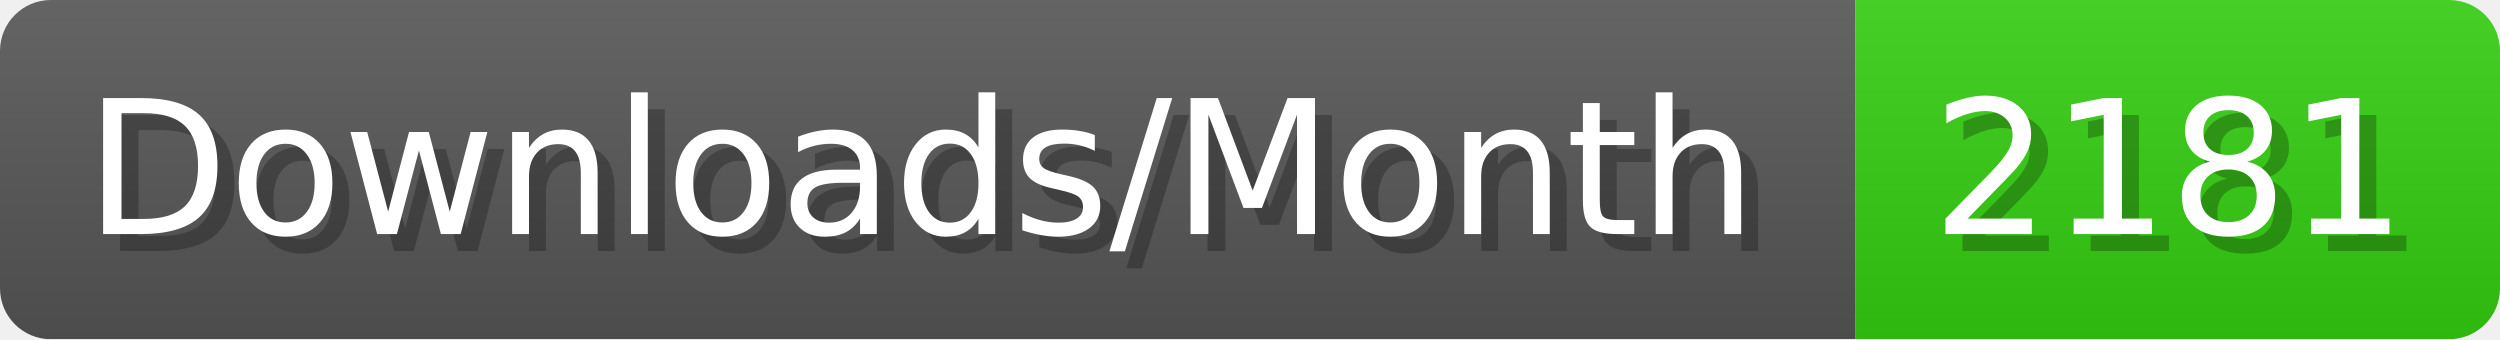
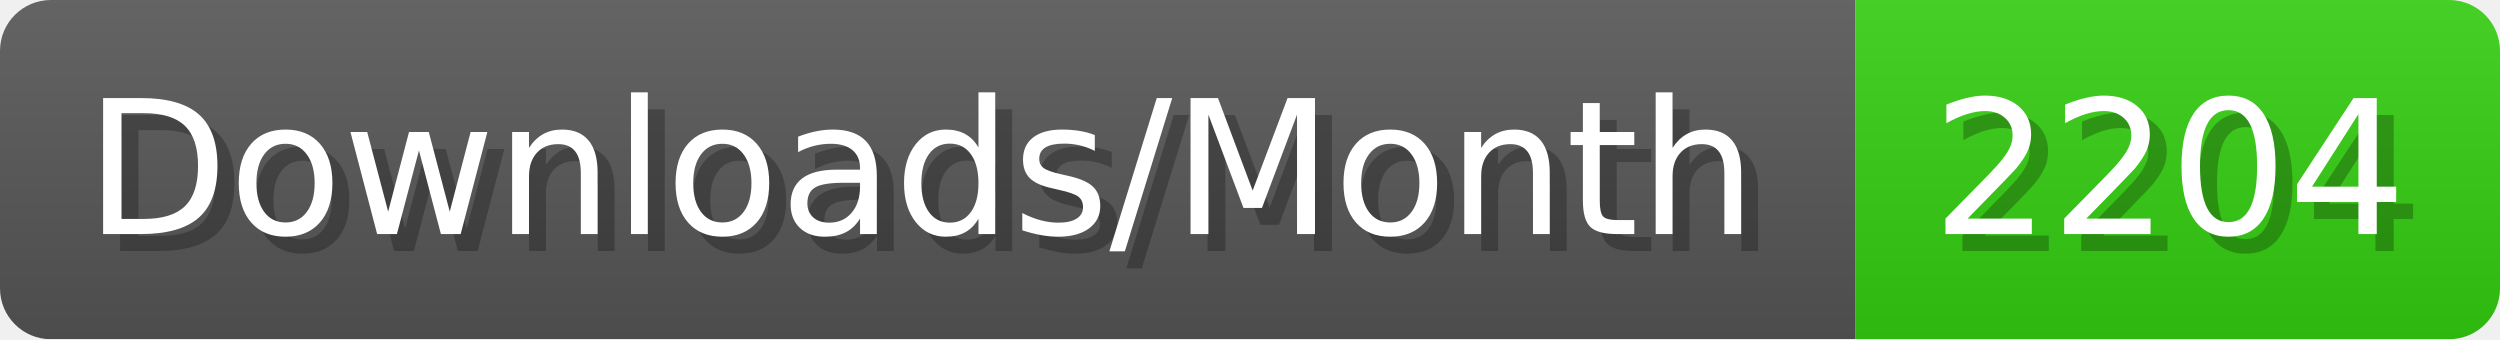
- <svg xmlns="http://www.w3.org/2000/svg" width="147.4" height="20" viewBox="0 0 1474 200" role="img" aria-label="Downloads/Month: 2181">
+ <svg xmlns="http://www.w3.org/2000/svg" width="147.4" height="20" viewBox="0 0 1474 200" role="img" aria-label="Downloads/Month: 2204">
  <linearGradient id="YlXUI" x2="0" y2="100%">
    <stop offset="0" stop-opacity=".1" stop-color="#EEE" />
    <stop offset="1" stop-opacity=".1" />
  </linearGradient>
  <mask id="JHhop">
    <rect width="1474" height="200" rx="30" fill="#FFF" />
  </mask>
  <g mask="url(#JHhop)">
    <rect width="1094" height="200" fill="#555" />
    <rect width="380" height="200" fill="#3C1" x="1094" />
    <rect width="1474" height="200" fill="url(#YlXUI)" />
  </g>
  <g aria-hidden="true" fill="#fff" text-anchor="start" font-family="Verdana,DejaVu Sans,sans-serif" font-size="110">
    <text x="60" y="148" textLength="994" fill="#000" opacity="0.25">Downloads/Month</text>
    <text x="50" y="138" textLength="994">Downloads/Month</text>
-     <text x="1149" y="148" textLength="280" fill="#000" opacity="0.25">2181</text>
-     <text x="1139" y="138" textLength="280">2181</text>
+     <text x="1149" y="148" textLength="280" fill="#000" opacity="0.25">2204</text>
+     <text x="1139" y="138" textLength="280">2204</text>
  </g>
</svg>
